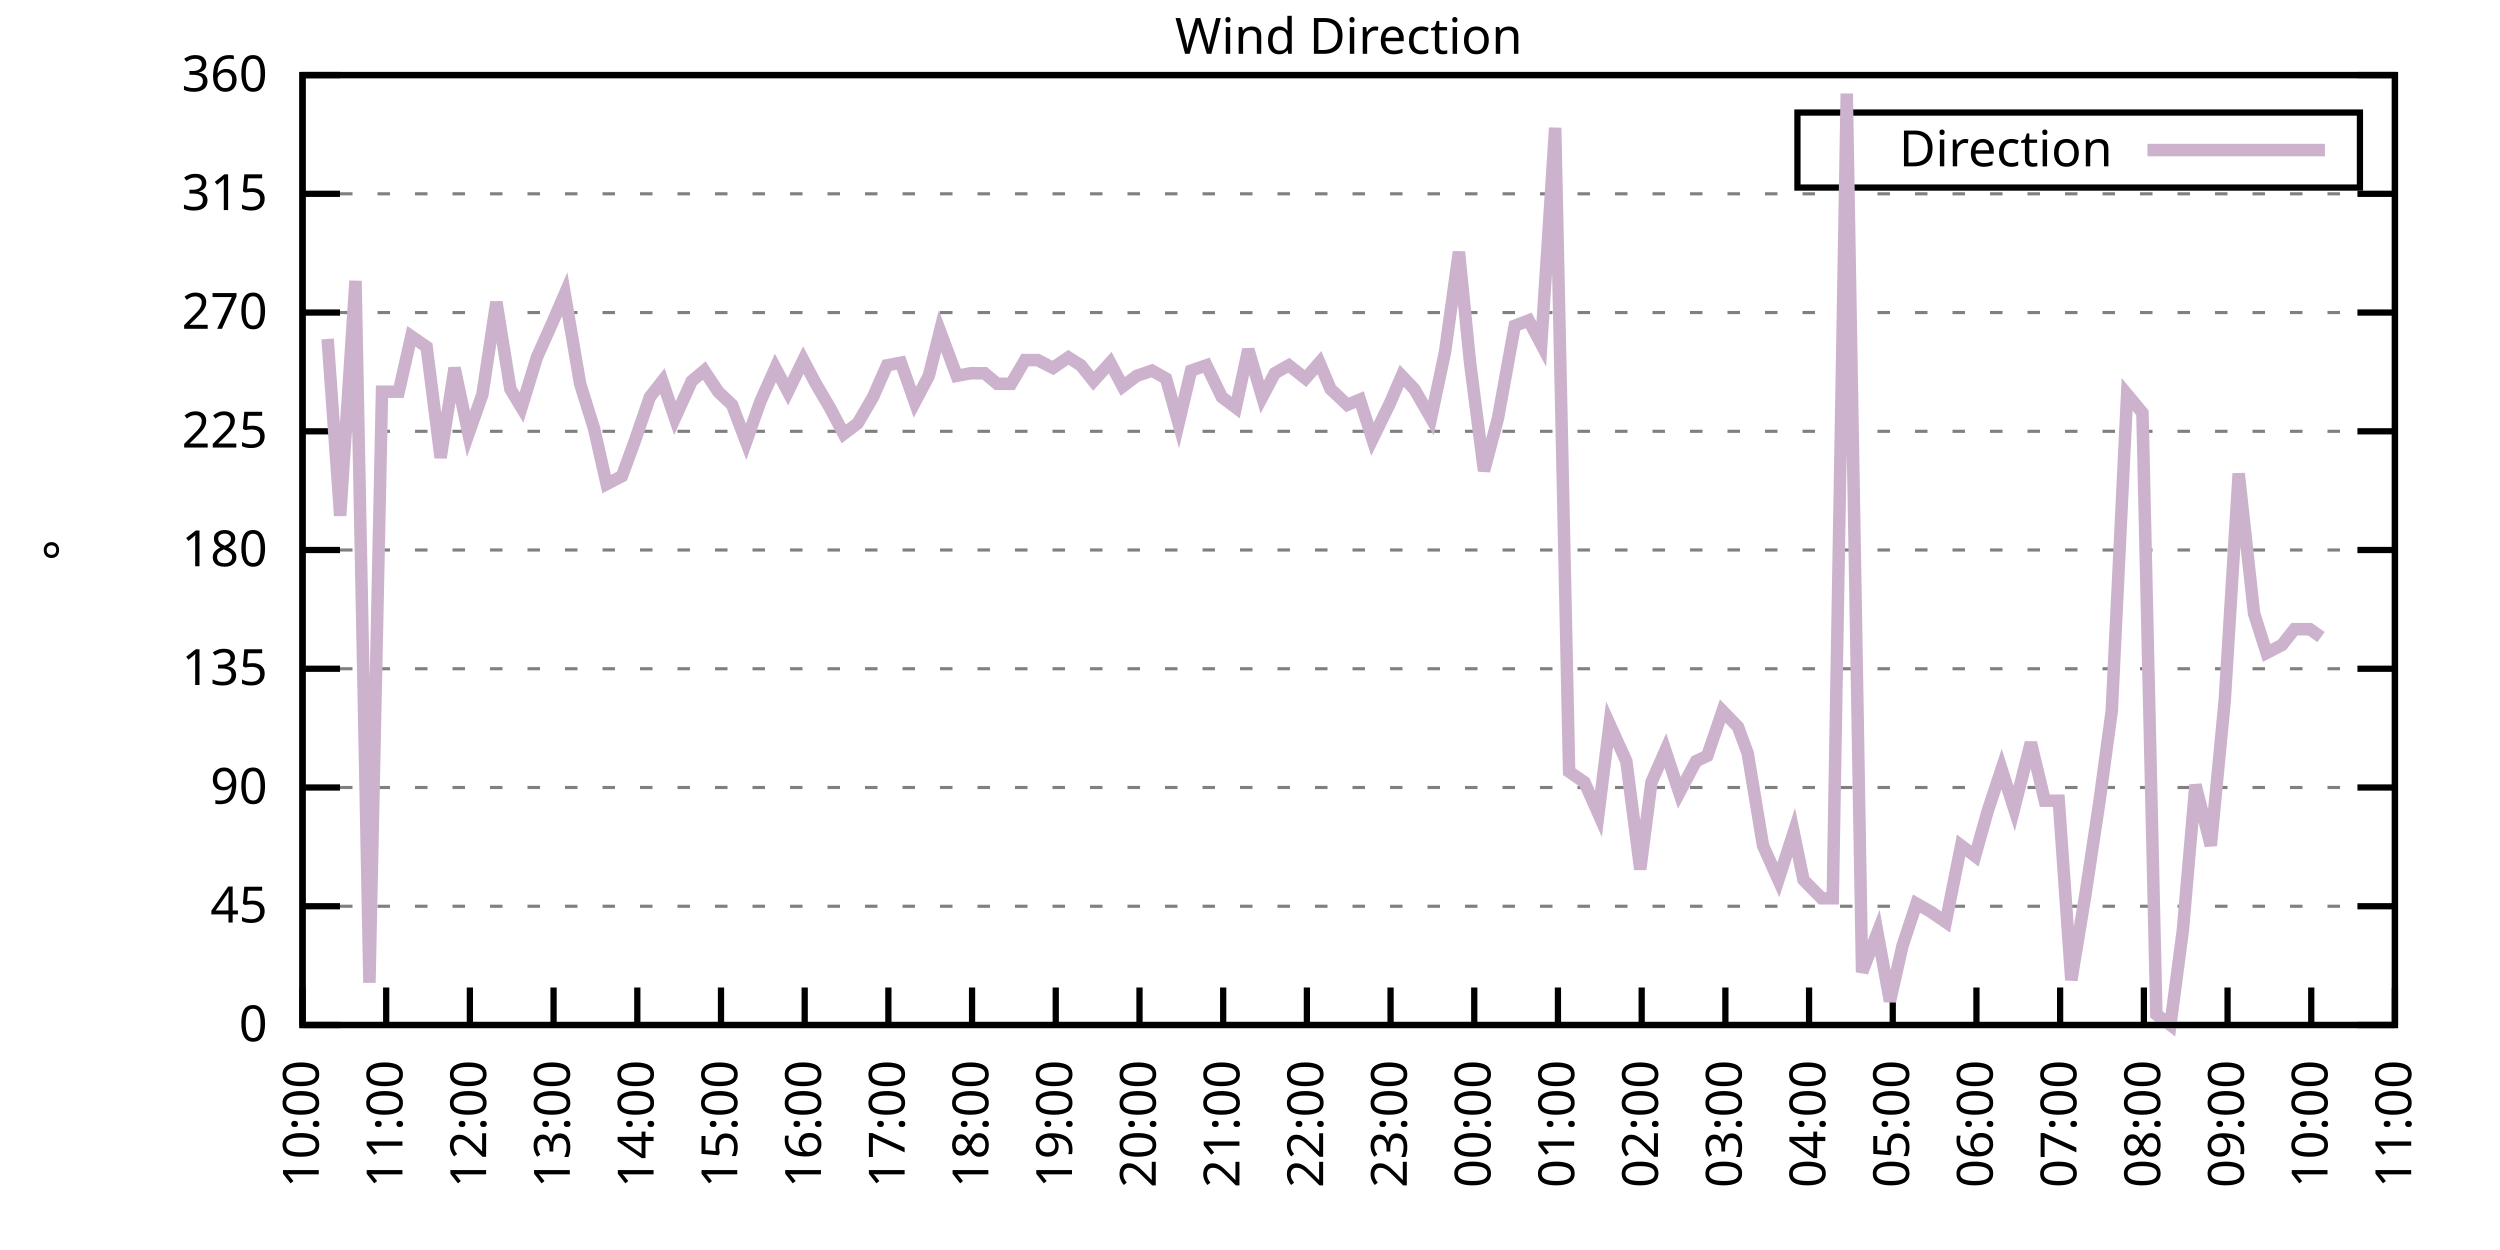
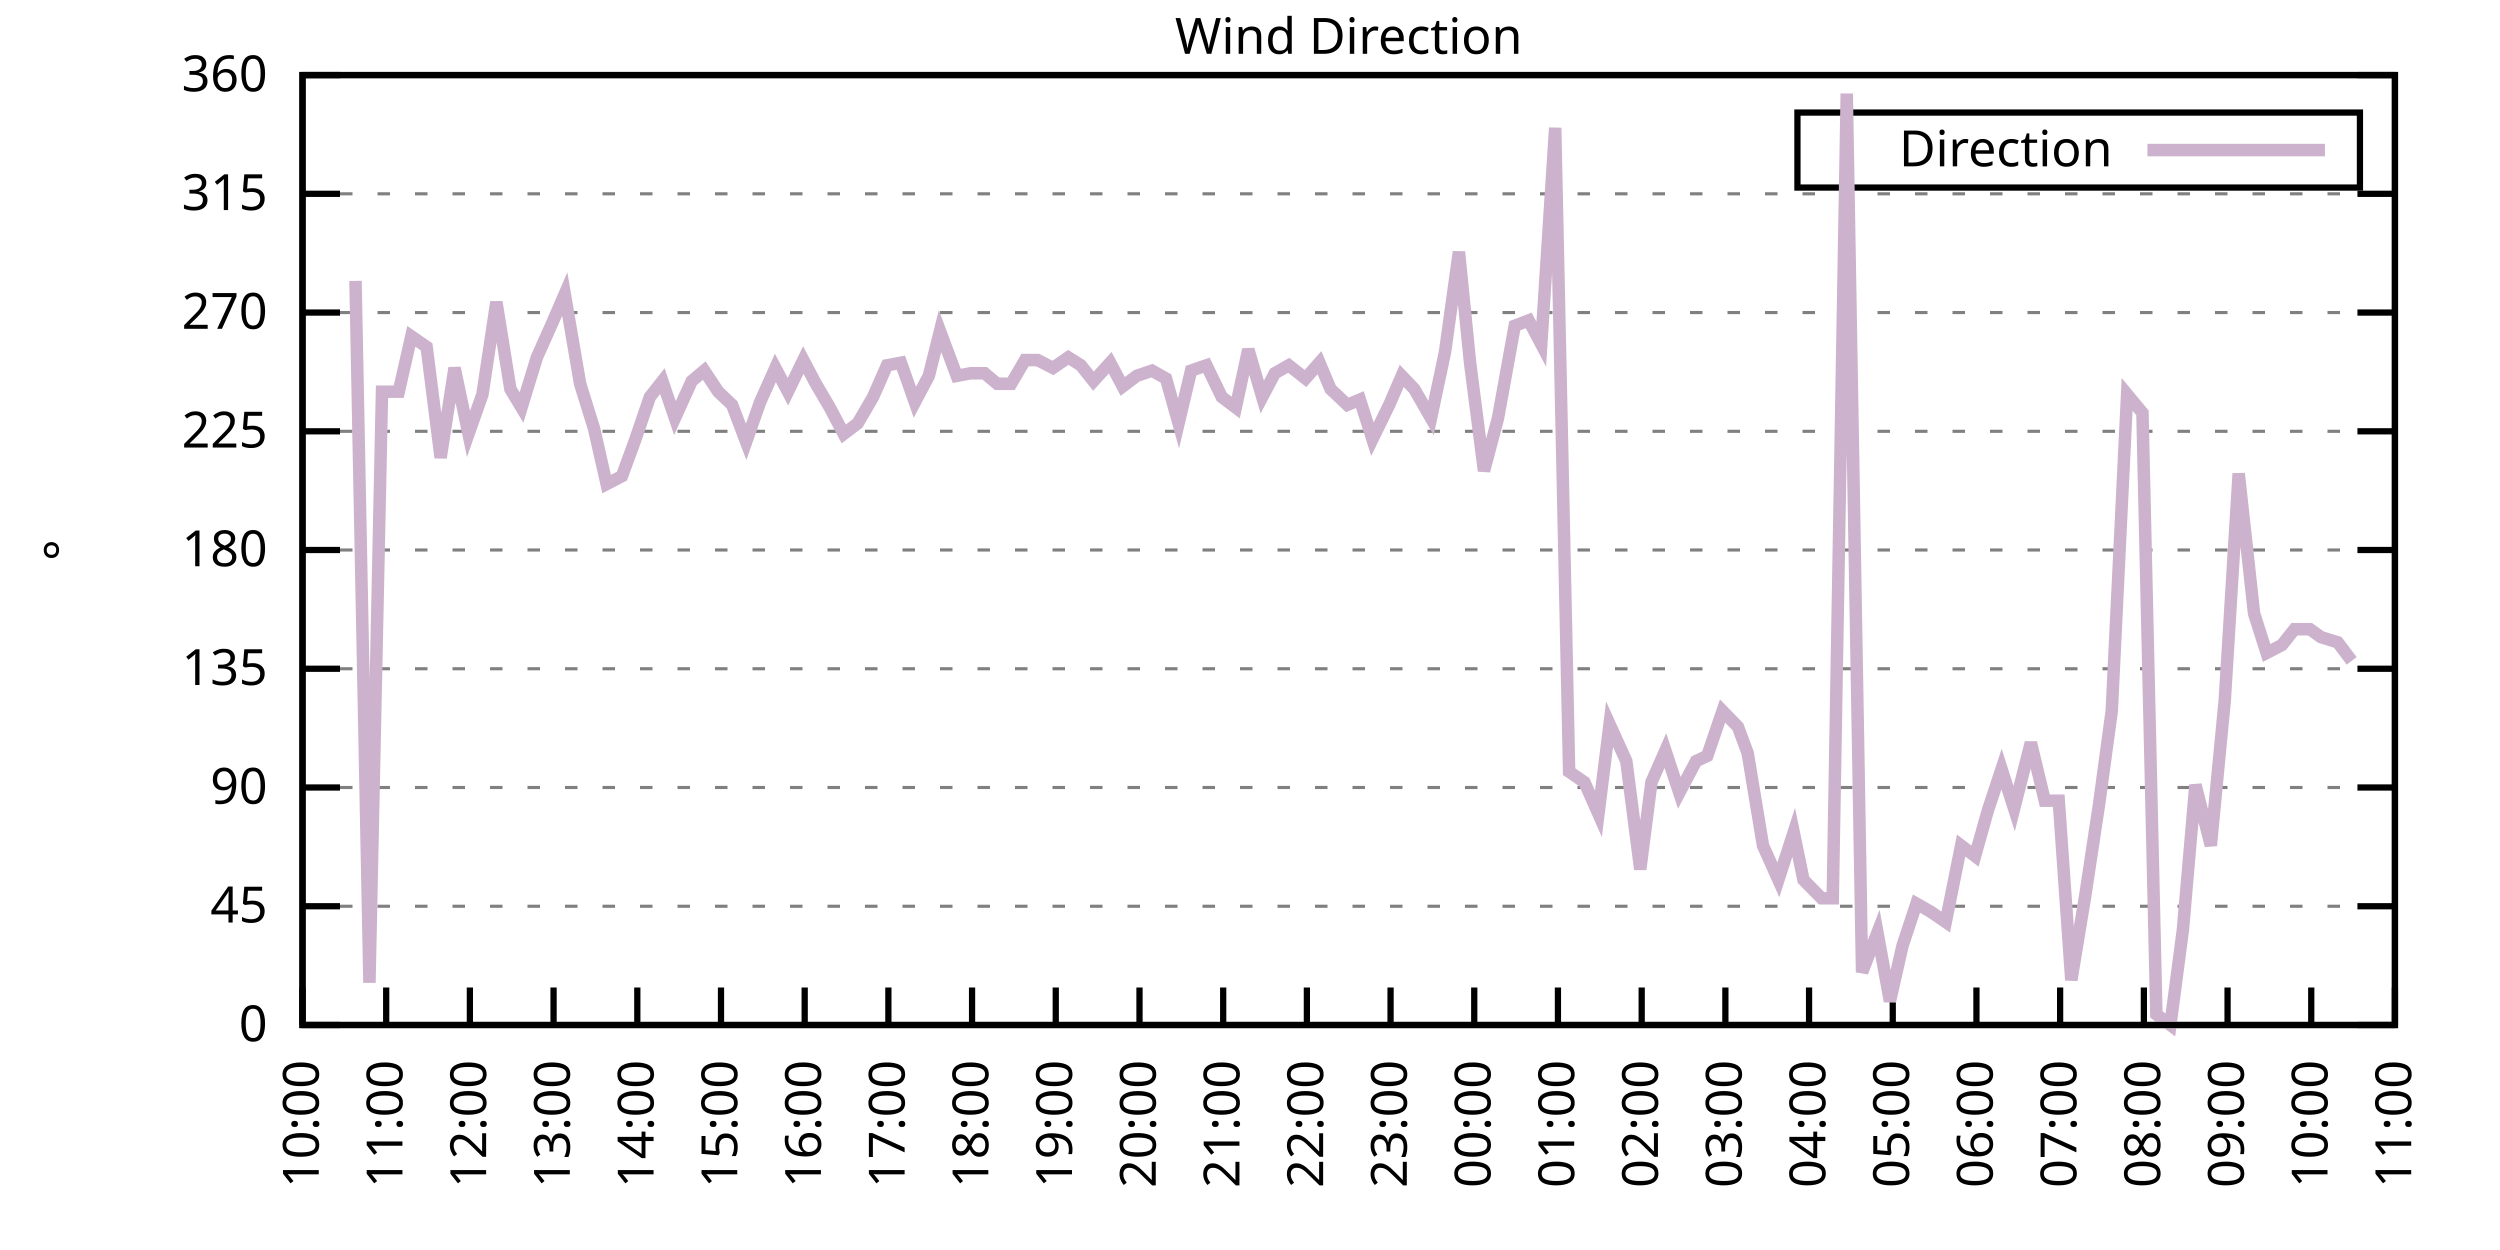
<svg xmlns="http://www.w3.org/2000/svg" xmlns:xlink="http://www.w3.org/1999/xlink" width="400" height="200" viewBox="0 0 400 200">
  <g id="gnuplot_canvas">
    <rect x="0" y="0" width="400" height="200" fill="none" />
    <defs>
      <circle id="gpDot" r="0.5" stroke-width="0.5" stroke="currentColor" />
      <path id="gpPt0" stroke-width="0.333" stroke="currentColor" d="M-1,0 h2 M0,-1 v2" />
      <path id="gpPt1" stroke-width="0.333" stroke="currentColor" d="M-1,-1 L1,1 M1,-1 L-1,1" />
      <path id="gpPt2" stroke-width="0.333" stroke="currentColor" d="M-1,0 L1,0 M0,-1 L0,1 M-1,-1 L1,1 M-1,1 L1,-1" />
      <rect id="gpPt3" stroke-width="0.333" stroke="currentColor" x="-1" y="-1" width="2" height="2" />
      <rect id="gpPt4" stroke-width="0.333" stroke="currentColor" fill="currentColor" x="-1" y="-1" width="2" height="2" />
      <circle id="gpPt5" stroke-width="0.333" stroke="currentColor" cx="0" cy="0" r="1" />
      <use xlink:href="#gpPt5" id="gpPt6" fill="currentColor" stroke="none" />
      <path id="gpPt7" stroke-width="0.333" stroke="currentColor" d="M0,-1.33 L-1.33,0.67 L1.33,0.67 z" />
      <use xlink:href="#gpPt7" id="gpPt8" fill="currentColor" stroke="none" />
      <use xlink:href="#gpPt7" id="gpPt9" stroke="currentColor" transform="rotate(180)" />
      <use xlink:href="#gpPt9" id="gpPt10" fill="currentColor" stroke="none" />
      <use xlink:href="#gpPt3" id="gpPt11" stroke="currentColor" transform="rotate(45)" />
      <use xlink:href="#gpPt11" id="gpPt12" fill="currentColor" stroke="none" />
      <path id="gpPt13" stroke-width="0.333" stroke="currentColor" d="M0,1.330 L1.265,0.411 L0.782,-1.067 L-0.782,-1.076 L-1.265,0.411 z" />
      <use xlink:href="#gpPt13" id="gpPt14" fill="currentColor" stroke="none" />
      <filter id="textbox" filterUnits="objectBoundingBox" x="0" y="0" height="1" width="1">
        <feFlood flood-color="white" flood-opacity="1" result="bgnd" />
        <feComposite in="SourceGraphic" in2="bgnd" operator="atop" />
      </filter>
      <filter id="greybox" filterUnits="objectBoundingBox" x="0" y="0" height="1" width="1">
        <feFlood flood-color="lightgrey" flood-opacity="1" result="grey" />
        <feComposite in="SourceGraphic" in2="grey" operator="atop" />
      </filter>
    </defs>
    <g fill="none" color="white" stroke="currentColor" stroke-width="1.00" stroke-linecap="butt" stroke-linejoin="miter">
</g>
    <g fill="none" color="black" stroke="currentColor" stroke-width="1.00" stroke-linecap="butt" stroke-linejoin="miter">
      <g stroke="none" shape-rendering="crispEdges">
        <polygon fill="rgb(255, 255, 255)" points="48.40,164.00 383.18,164.00 383.18,12.02 48.40,12.02 " />
      </g>
    </g>
    <g fill="none" color="black" stroke="currentColor" stroke-width="1.00" stroke-linecap="butt" stroke-linejoin="miter">
</g>
    <g fill="none" color="black" stroke="black" stroke-width="0.50" stroke-linecap="butt" stroke-linejoin="miter">
</g>
    <g fill="none" color="gray" stroke="currentColor" stroke-width="0.50" stroke-linecap="butt" stroke-linejoin="miter">
      <path stroke="gray" stroke-dasharray="2,4" class="gridline" d="M48.40,164.00 L383.19,164.00  " />
    </g>
    <g fill="none" color="gray" stroke="gray" stroke-width="1.00" stroke-linecap="butt" stroke-linejoin="miter">
</g>
    <g fill="none" color="black" stroke="currentColor" stroke-width="1.00" stroke-linecap="butt" stroke-linejoin="miter">
      <path stroke="black" d="M48.40,164.00 L54.40,164.00 M383.19,164.00 L377.19,164.00  " />
      <g transform="translate(42.80,166.60)" stroke="none" fill="black" font-family="Sans" font-size="8.00" text-anchor="end">
        <text>
          <tspan font-family="Sans"> 0</tspan>
        </text>
      </g>
    </g>
    <g fill="none" color="black" stroke="currentColor" stroke-width="1.00" stroke-linecap="butt" stroke-linejoin="miter">
</g>
    <g fill="none" color="black" stroke="black" stroke-width="0.50" stroke-linecap="butt" stroke-linejoin="miter">
</g>
    <g fill="none" color="gray" stroke="currentColor" stroke-width="0.50" stroke-linecap="butt" stroke-linejoin="miter">
      <path stroke="gray" stroke-dasharray="2,4" class="gridline" d="M48.40,145.00 L383.19,145.00  " />
    </g>
    <g fill="none" color="gray" stroke="gray" stroke-width="1.00" stroke-linecap="butt" stroke-linejoin="miter">
</g>
    <g fill="none" color="black" stroke="currentColor" stroke-width="1.00" stroke-linecap="butt" stroke-linejoin="miter">
      <path stroke="black" d="M48.40,145.00 L54.40,145.00 M383.19,145.00 L377.19,145.00  " />
      <g transform="translate(42.80,147.60)" stroke="none" fill="black" font-family="Sans" font-size="8.00" text-anchor="end">
        <text>
          <tspan font-family="Sans"> 45</tspan>
        </text>
      </g>
    </g>
    <g fill="none" color="black" stroke="currentColor" stroke-width="1.00" stroke-linecap="butt" stroke-linejoin="miter">
</g>
    <g fill="none" color="black" stroke="black" stroke-width="0.50" stroke-linecap="butt" stroke-linejoin="miter">
</g>
    <g fill="none" color="gray" stroke="currentColor" stroke-width="0.50" stroke-linecap="butt" stroke-linejoin="miter">
      <path stroke="gray" stroke-dasharray="2,4" class="gridline" d="M48.40,126.00 L383.19,126.00  " />
    </g>
    <g fill="none" color="gray" stroke="gray" stroke-width="1.00" stroke-linecap="butt" stroke-linejoin="miter">
</g>
    <g fill="none" color="black" stroke="currentColor" stroke-width="1.00" stroke-linecap="butt" stroke-linejoin="miter">
      <path stroke="black" d="M48.40,126.00 L54.40,126.00 M383.19,126.00 L377.19,126.00  " />
      <g transform="translate(42.80,128.60)" stroke="none" fill="black" font-family="Sans" font-size="8.00" text-anchor="end">
        <text>
          <tspan font-family="Sans"> 90</tspan>
        </text>
      </g>
    </g>
    <g fill="none" color="black" stroke="currentColor" stroke-width="1.00" stroke-linecap="butt" stroke-linejoin="miter">
</g>
    <g fill="none" color="black" stroke="black" stroke-width="0.50" stroke-linecap="butt" stroke-linejoin="miter">
</g>
    <g fill="none" color="gray" stroke="currentColor" stroke-width="0.50" stroke-linecap="butt" stroke-linejoin="miter">
      <path stroke="gray" stroke-dasharray="2,4" class="gridline" d="M48.40,107.00 L383.19,107.00  " />
    </g>
    <g fill="none" color="gray" stroke="gray" stroke-width="1.00" stroke-linecap="butt" stroke-linejoin="miter">
</g>
    <g fill="none" color="black" stroke="currentColor" stroke-width="1.00" stroke-linecap="butt" stroke-linejoin="miter">
      <path stroke="black" d="M48.40,107.00 L54.40,107.00 M383.19,107.00 L377.19,107.00  " />
      <g transform="translate(42.80,109.60)" stroke="none" fill="black" font-family="Sans" font-size="8.00" text-anchor="end">
        <text>
          <tspan font-family="Sans"> 135</tspan>
        </text>
      </g>
    </g>
    <g fill="none" color="black" stroke="currentColor" stroke-width="1.00" stroke-linecap="butt" stroke-linejoin="miter">
</g>
    <g fill="none" color="black" stroke="black" stroke-width="0.50" stroke-linecap="butt" stroke-linejoin="miter">
</g>
    <g fill="none" color="gray" stroke="currentColor" stroke-width="0.50" stroke-linecap="butt" stroke-linejoin="miter">
      <path stroke="gray" stroke-dasharray="2,4" class="gridline" d="M48.40,88.00 L383.19,88.00  " />
    </g>
    <g fill="none" color="gray" stroke="gray" stroke-width="1.00" stroke-linecap="butt" stroke-linejoin="miter">
</g>
    <g fill="none" color="black" stroke="currentColor" stroke-width="1.00" stroke-linecap="butt" stroke-linejoin="miter">
      <path stroke="black" d="M48.40,88.00 L54.40,88.00 M383.19,88.00 L377.19,88.00  " />
      <g transform="translate(42.80,90.60)" stroke="none" fill="black" font-family="Sans" font-size="8.00" text-anchor="end">
        <text>
          <tspan font-family="Sans"> 180</tspan>
        </text>
      </g>
    </g>
    <g fill="none" color="black" stroke="currentColor" stroke-width="1.00" stroke-linecap="butt" stroke-linejoin="miter">
</g>
    <g fill="none" color="black" stroke="black" stroke-width="0.50" stroke-linecap="butt" stroke-linejoin="miter">
</g>
    <g fill="none" color="gray" stroke="currentColor" stroke-width="0.50" stroke-linecap="butt" stroke-linejoin="miter">
      <path stroke="gray" stroke-dasharray="2,4" class="gridline" d="M48.40,69.01 L383.19,69.01  " />
    </g>
    <g fill="none" color="gray" stroke="gray" stroke-width="1.00" stroke-linecap="butt" stroke-linejoin="miter">
</g>
    <g fill="none" color="black" stroke="currentColor" stroke-width="1.00" stroke-linecap="butt" stroke-linejoin="miter">
      <path stroke="black" d="M48.40,69.01 L54.40,69.01 M383.19,69.01 L377.19,69.01  " />
      <g transform="translate(42.80,71.61)" stroke="none" fill="black" font-family="Sans" font-size="8.00" text-anchor="end">
        <text>
          <tspan font-family="Sans"> 225</tspan>
        </text>
      </g>
    </g>
    <g fill="none" color="black" stroke="currentColor" stroke-width="1.00" stroke-linecap="butt" stroke-linejoin="miter">
</g>
    <g fill="none" color="black" stroke="black" stroke-width="0.50" stroke-linecap="butt" stroke-linejoin="miter">
</g>
    <g fill="none" color="gray" stroke="currentColor" stroke-width="0.50" stroke-linecap="butt" stroke-linejoin="miter">
      <path stroke="gray" stroke-dasharray="2,4" class="gridline" d="M48.40,50.01 L383.19,50.01  " />
    </g>
    <g fill="none" color="gray" stroke="gray" stroke-width="1.00" stroke-linecap="butt" stroke-linejoin="miter">
</g>
    <g fill="none" color="black" stroke="currentColor" stroke-width="1.00" stroke-linecap="butt" stroke-linejoin="miter">
      <path stroke="black" d="M48.40,50.01 L54.40,50.01 M383.19,50.01 L377.19,50.01  " />
      <g transform="translate(42.80,52.61)" stroke="none" fill="black" font-family="Sans" font-size="8.00" text-anchor="end">
        <text>
          <tspan font-family="Sans"> 270</tspan>
        </text>
      </g>
    </g>
    <g fill="none" color="black" stroke="currentColor" stroke-width="1.00" stroke-linecap="butt" stroke-linejoin="miter">
</g>
    <g fill="none" color="black" stroke="black" stroke-width="0.50" stroke-linecap="butt" stroke-linejoin="miter">
</g>
    <g fill="none" color="gray" stroke="currentColor" stroke-width="0.50" stroke-linecap="butt" stroke-linejoin="miter">
      <path stroke="gray" stroke-dasharray="2,4" class="gridline" d="M48.40,31.01 L383.19,31.01  " />
    </g>
    <g fill="none" color="gray" stroke="gray" stroke-width="1.00" stroke-linecap="butt" stroke-linejoin="miter">
</g>
    <g fill="none" color="black" stroke="currentColor" stroke-width="1.00" stroke-linecap="butt" stroke-linejoin="miter">
      <path stroke="black" d="M48.40,31.01 L54.40,31.01 M383.19,31.01 L377.19,31.01  " />
      <g transform="translate(42.80,33.61)" stroke="none" fill="black" font-family="Sans" font-size="8.00" text-anchor="end">
        <text>
          <tspan font-family="Sans"> 315</tspan>
        </text>
      </g>
    </g>
    <g fill="none" color="black" stroke="currentColor" stroke-width="1.00" stroke-linecap="butt" stroke-linejoin="miter">
</g>
    <g fill="none" color="black" stroke="black" stroke-width="0.50" stroke-linecap="butt" stroke-linejoin="miter">
</g>
    <g fill="none" color="gray" stroke="currentColor" stroke-width="0.50" stroke-linecap="butt" stroke-linejoin="miter">
      <path stroke="gray" stroke-dasharray="2,4" class="gridline" d="M48.40,12.01 L383.19,12.01  " />
    </g>
    <g fill="none" color="gray" stroke="gray" stroke-width="1.00" stroke-linecap="butt" stroke-linejoin="miter">
</g>
    <g fill="none" color="black" stroke="currentColor" stroke-width="1.00" stroke-linecap="butt" stroke-linejoin="miter">
      <path stroke="black" d="M48.40,12.01 L54.40,12.01 M383.19,12.01 L377.19,12.01  " />
      <g transform="translate(42.80,14.61)" stroke="none" fill="black" font-family="Sans" font-size="8.00" text-anchor="end">
        <text>
          <tspan font-family="Sans"> 360</tspan>
        </text>
      </g>
    </g>
    <g fill="none" color="black" stroke="currentColor" stroke-width="1.00" stroke-linecap="butt" stroke-linejoin="miter">
      <path stroke="black" d="M48.40,164.00 L48.40,158.00  " />
      <g transform="translate(51.00,169.60) rotate(270.00)" stroke="none" fill="black" font-family="Sans" font-size="8.00" text-anchor="end">
        <text>
          <tspan font-family="Sans">10:00</tspan>
        </text>
      </g>
    </g>
    <g fill="none" color="black" stroke="currentColor" stroke-width="1.00" stroke-linecap="butt" stroke-linejoin="miter">
      <path stroke="black" d="M61.79,164.00 L61.79,158.00  " />
      <g transform="translate(64.39,169.60) rotate(270.00)" stroke="none" fill="black" font-family="Sans" font-size="8.00" text-anchor="end">
        <text>
          <tspan font-family="Sans">11:00</tspan>
        </text>
      </g>
    </g>
    <g fill="none" color="black" stroke="currentColor" stroke-width="1.00" stroke-linecap="butt" stroke-linejoin="miter">
      <path stroke="black" d="M75.18,164.00 L75.18,158.00  " />
      <g transform="translate(77.78,169.60) rotate(270.00)" stroke="none" fill="black" font-family="Sans" font-size="8.00" text-anchor="end">
        <text>
          <tspan font-family="Sans">12:00</tspan>
        </text>
      </g>
    </g>
    <g fill="none" color="black" stroke="currentColor" stroke-width="1.00" stroke-linecap="butt" stroke-linejoin="miter">
      <path stroke="black" d="M88.57,164.00 L88.57,158.00  " />
      <g transform="translate(91.17,169.60) rotate(270.00)" stroke="none" fill="black" font-family="Sans" font-size="8.00" text-anchor="end">
        <text>
          <tspan font-family="Sans">13:00</tspan>
        </text>
      </g>
    </g>
    <g fill="none" color="black" stroke="currentColor" stroke-width="1.00" stroke-linecap="butt" stroke-linejoin="miter">
      <path stroke="black" d="M101.97,164.00 L101.97,158.00  " />
      <g transform="translate(104.57,169.60) rotate(270.00)" stroke="none" fill="black" font-family="Sans" font-size="8.00" text-anchor="end">
        <text>
          <tspan font-family="Sans">14:00</tspan>
        </text>
      </g>
    </g>
    <g fill="none" color="black" stroke="currentColor" stroke-width="1.00" stroke-linecap="butt" stroke-linejoin="miter">
      <path stroke="black" d="M115.36,164.00 L115.36,158.00  " />
      <g transform="translate(117.96,169.60) rotate(270.00)" stroke="none" fill="black" font-family="Sans" font-size="8.00" text-anchor="end">
        <text>
          <tspan font-family="Sans">15:00</tspan>
        </text>
      </g>
    </g>
    <g fill="none" color="black" stroke="currentColor" stroke-width="1.00" stroke-linecap="butt" stroke-linejoin="miter">
      <path stroke="black" d="M128.75,164.00 L128.75,158.00  " />
      <g transform="translate(131.35,169.60) rotate(270.00)" stroke="none" fill="black" font-family="Sans" font-size="8.00" text-anchor="end">
        <text>
          <tspan font-family="Sans">16:00</tspan>
        </text>
      </g>
    </g>
    <g fill="none" color="black" stroke="currentColor" stroke-width="1.00" stroke-linecap="butt" stroke-linejoin="miter">
      <path stroke="black" d="M142.14,164.00 L142.14,158.00  " />
      <g transform="translate(144.74,169.60) rotate(270.00)" stroke="none" fill="black" font-family="Sans" font-size="8.00" text-anchor="end">
        <text>
          <tspan font-family="Sans">17:00</tspan>
        </text>
      </g>
    </g>
    <g fill="none" color="black" stroke="currentColor" stroke-width="1.00" stroke-linecap="butt" stroke-linejoin="miter">
      <path stroke="black" d="M155.53,164.00 L155.53,158.00  " />
      <g transform="translate(158.13,169.60) rotate(270.00)" stroke="none" fill="black" font-family="Sans" font-size="8.00" text-anchor="end">
        <text>
          <tspan font-family="Sans">18:00</tspan>
        </text>
      </g>
    </g>
    <g fill="none" color="black" stroke="currentColor" stroke-width="1.00" stroke-linecap="butt" stroke-linejoin="miter">
      <path stroke="black" d="M168.92,164.00 L168.92,158.00  " />
      <g transform="translate(171.52,169.60) rotate(270.00)" stroke="none" fill="black" font-family="Sans" font-size="8.00" text-anchor="end">
        <text>
          <tspan font-family="Sans">19:00</tspan>
        </text>
      </g>
    </g>
    <g fill="none" color="black" stroke="currentColor" stroke-width="1.00" stroke-linecap="butt" stroke-linejoin="miter">
      <path stroke="black" d="M182.32,164.00 L182.32,158.00  " />
      <g transform="translate(184.92,169.60) rotate(270.00)" stroke="none" fill="black" font-family="Sans" font-size="8.00" text-anchor="end">
        <text>
          <tspan font-family="Sans">20:00</tspan>
        </text>
      </g>
    </g>
    <g fill="none" color="black" stroke="currentColor" stroke-width="1.00" stroke-linecap="butt" stroke-linejoin="miter">
      <path stroke="black" d="M195.71,164.00 L195.71,158.00  " />
      <g transform="translate(198.31,169.60) rotate(270.00)" stroke="none" fill="black" font-family="Sans" font-size="8.00" text-anchor="end">
        <text>
          <tspan font-family="Sans">21:00</tspan>
        </text>
      </g>
    </g>
    <g fill="none" color="black" stroke="currentColor" stroke-width="1.00" stroke-linecap="butt" stroke-linejoin="miter">
      <path stroke="black" d="M209.10,164.00 L209.10,158.00  " />
      <g transform="translate(211.70,169.60) rotate(270.00)" stroke="none" fill="black" font-family="Sans" font-size="8.00" text-anchor="end">
        <text>
          <tspan font-family="Sans">22:00</tspan>
        </text>
      </g>
    </g>
    <g fill="none" color="black" stroke="currentColor" stroke-width="1.00" stroke-linecap="butt" stroke-linejoin="miter">
      <path stroke="black" d="M222.49,164.00 L222.49,158.00  " />
      <g transform="translate(225.09,169.60) rotate(270.00)" stroke="none" fill="black" font-family="Sans" font-size="8.00" text-anchor="end">
        <text>
          <tspan font-family="Sans">23:00</tspan>
        </text>
      </g>
    </g>
    <g fill="none" color="black" stroke="currentColor" stroke-width="1.00" stroke-linecap="butt" stroke-linejoin="miter">
      <path stroke="black" d="M235.88,164.00 L235.88,158.00  " />
      <g transform="translate(238.48,169.60) rotate(270.00)" stroke="none" fill="black" font-family="Sans" font-size="8.00" text-anchor="end">
        <text>
          <tspan font-family="Sans">00:00</tspan>
        </text>
      </g>
    </g>
    <g fill="none" color="black" stroke="currentColor" stroke-width="1.00" stroke-linecap="butt" stroke-linejoin="miter">
      <path stroke="black" d="M249.27,164.00 L249.27,158.00  " />
      <g transform="translate(251.87,169.60) rotate(270.00)" stroke="none" fill="black" font-family="Sans" font-size="8.00" text-anchor="end">
        <text>
          <tspan font-family="Sans">01:00</tspan>
        </text>
      </g>
    </g>
    <g fill="none" color="black" stroke="currentColor" stroke-width="1.00" stroke-linecap="butt" stroke-linejoin="miter">
      <path stroke="black" d="M262.67,164.00 L262.67,158.00  " />
      <g transform="translate(265.27,169.60) rotate(270.00)" stroke="none" fill="black" font-family="Sans" font-size="8.00" text-anchor="end">
        <text>
          <tspan font-family="Sans">02:00</tspan>
        </text>
      </g>
    </g>
    <g fill="none" color="black" stroke="currentColor" stroke-width="1.00" stroke-linecap="butt" stroke-linejoin="miter">
      <path stroke="black" d="M276.06,164.00 L276.06,158.00  " />
      <g transform="translate(278.66,169.60) rotate(270.00)" stroke="none" fill="black" font-family="Sans" font-size="8.00" text-anchor="end">
        <text>
          <tspan font-family="Sans">03:00</tspan>
        </text>
      </g>
    </g>
    <g fill="none" color="black" stroke="currentColor" stroke-width="1.00" stroke-linecap="butt" stroke-linejoin="miter">
      <path stroke="black" d="M289.45,164.00 L289.45,158.00  " />
      <g transform="translate(292.05,169.60) rotate(270.00)" stroke="none" fill="black" font-family="Sans" font-size="8.00" text-anchor="end">
        <text>
          <tspan font-family="Sans">04:00</tspan>
        </text>
      </g>
    </g>
    <g fill="none" color="black" stroke="currentColor" stroke-width="1.00" stroke-linecap="butt" stroke-linejoin="miter">
      <path stroke="black" d="M302.84,164.00 L302.84,158.00  " />
      <g transform="translate(305.44,169.60) rotate(270.00)" stroke="none" fill="black" font-family="Sans" font-size="8.00" text-anchor="end">
        <text>
          <tspan font-family="Sans">05:00</tspan>
        </text>
      </g>
    </g>
    <g fill="none" color="black" stroke="currentColor" stroke-width="1.00" stroke-linecap="butt" stroke-linejoin="miter">
      <path stroke="black" d="M316.23,164.00 L316.23,158.00  " />
      <g transform="translate(318.83,169.60) rotate(270.00)" stroke="none" fill="black" font-family="Sans" font-size="8.00" text-anchor="end">
        <text>
          <tspan font-family="Sans">06:00</tspan>
        </text>
      </g>
    </g>
    <g fill="none" color="black" stroke="currentColor" stroke-width="1.00" stroke-linecap="butt" stroke-linejoin="miter">
      <path stroke="black" d="M329.62,164.00 L329.62,158.00  " />
      <g transform="translate(332.22,169.60) rotate(270.00)" stroke="none" fill="black" font-family="Sans" font-size="8.00" text-anchor="end">
        <text>
          <tspan font-family="Sans">07:00</tspan>
        </text>
      </g>
    </g>
    <g fill="none" color="black" stroke="currentColor" stroke-width="1.00" stroke-linecap="butt" stroke-linejoin="miter">
      <path stroke="black" d="M343.02,164.00 L343.02,158.00  " />
      <g transform="translate(345.62,169.60) rotate(270.00)" stroke="none" fill="black" font-family="Sans" font-size="8.00" text-anchor="end">
        <text>
          <tspan font-family="Sans">08:00</tspan>
        </text>
      </g>
    </g>
    <g fill="none" color="black" stroke="currentColor" stroke-width="1.00" stroke-linecap="butt" stroke-linejoin="miter">
      <path stroke="black" d="M356.41,164.00 L356.41,158.00  " />
      <g transform="translate(359.01,169.60) rotate(270.00)" stroke="none" fill="black" font-family="Sans" font-size="8.00" text-anchor="end">
        <text>
          <tspan font-family="Sans">09:00</tspan>
        </text>
      </g>
    </g>
    <g fill="none" color="black" stroke="currentColor" stroke-width="1.00" stroke-linecap="butt" stroke-linejoin="miter">
      <path stroke="black" d="M369.80,164.00 L369.80,158.00  " />
      <g transform="translate(372.40,169.60) rotate(270.00)" stroke="none" fill="black" font-family="Sans" font-size="8.00" text-anchor="end">
        <text>
          <tspan font-family="Sans">10:00</tspan>
        </text>
      </g>
    </g>
    <g fill="none" color="black" stroke="currentColor" stroke-width="1.00" stroke-linecap="butt" stroke-linejoin="miter">
      <path stroke="black" d="M383.19,164.00 L383.19,158.00  " />
      <g transform="translate(385.79,169.60) rotate(270.00)" stroke="none" fill="black" font-family="Sans" font-size="8.00" text-anchor="end">
        <text>
          <tspan font-family="Sans">11:00</tspan>
        </text>
      </g>
    </g>
    <g fill="none" color="black" stroke="currentColor" stroke-width="1.00" stroke-linecap="butt" stroke-linejoin="miter">
</g>
    <g fill="none" color="black" stroke="currentColor" stroke-width="1.00" stroke-linecap="butt" stroke-linejoin="miter">
      <path stroke="black" d="M48.40,12.01 L48.40,164.00 L383.19,164.00 L383.19,12.01 L48.40,12.01 Z  " />
    </g>
    <g fill="none" color="black" stroke="currentColor" stroke-width="1.00" stroke-linecap="butt" stroke-linejoin="miter">
</g>
    <g fill="none" color="black" stroke="currentColor" stroke-width="1.00" stroke-linecap="butt" stroke-linejoin="miter">
      <path stroke="black" d="M287.59,30.01 L287.59,18.01 L377.59,18.01 L377.59,30.01 L287.59,30.01 Z  " />
    </g>
    <g id="Wind_direction_plot_1">
      <g fill="none" color="white" stroke="black" stroke-width="2.00" stroke-linecap="butt" stroke-linejoin="miter">
</g>
      <g fill="none" color="black" stroke="currentColor" stroke-width="2.00" stroke-linecap="butt" stroke-linejoin="miter">
        <g transform="translate(337.99,26.61)" stroke="none" fill="black" font-family="Sans" font-size="8.00" text-anchor="end">
          <text>
            <tspan font-family="Sans">Direction</tspan>
          </text>
        </g>
      </g>
      <g fill="none" color="black" stroke="currentColor" stroke-width="2.00" stroke-linecap="butt" stroke-linejoin="miter">
-         <path stroke="rgb(204, 178, 204)" d="M343.59,24.01 L371.99,24.01 M52.42,54.23 L54.43,82.52 L56.88,44.94 L59.11,157.24 L61.12,62.67 L63.80,62.67   L65.81,53.81 L68.26,55.50 L70.50,73.23 L72.73,58.87 L74.96,69.43 L77.19,63.10 L79.42,48.32 L81.66,62.25   L83.44,65.21 L85.90,57.18 L88.35,51.70 L90.36,47.05 L92.82,61.41 L95.05,68.58 L97.06,77.45 L99.51,76.18   L101.52,70.70 L103.98,63.52 L105.98,60.98 L107.99,66.90 L110.67,60.98 L112.68,59.30 L114.91,62.67 L117.14,64.78   L119.38,70.70 L121.61,64.36 L124.06,58.87 L126.07,62.67 L128.53,57.61 L130.54,61.41 L132.77,65.21 L135.00,69.43   L137.23,67.74 L139.69,63.52 L141.92,58.45 L144.15,58.03 L146.38,64.36 L148.61,60.14 L150.40,52.96 L153.08,60.14   L155.31,59.72 L157.54,59.72 L159.55,61.41 L161.78,61.41 L164.01,57.61 L166.02,57.61 L168.48,58.87 L170.93,57.18   L172.94,58.45 L174.95,60.98 L177.63,58.03 L179.64,61.83 L181.87,60.14 L184.32,59.30 L186.56,60.56 L188.57,67.74   L190.57,59.30 L193.03,58.45 L195.48,63.52 L197.72,65.21 L199.73,55.92 L201.96,63.52 L203.97,59.72 L206.20,58.45   L208.88,60.56 L211.11,58.03 L212.89,62.25 L215.57,64.78 L217.58,63.94 L219.59,70.27 L222.27,64.78 L224.28,60.14   L226.29,62.25 L228.96,66.90 L231.20,56.34 L233.43,40.30 L235.21,58.03 L237.44,75.34 L239.68,66.90 L242.36,52.12   L244.59,51.27 L246.60,55.07 L248.83,20.45 L251.06,123.47 L253.51,125.16 L255.75,130.22 L257.53,115.87 L260.21,121.78   L262.44,139.09 L264.23,125.16 L266.46,120.09 L268.69,126.85 L271.37,121.78 L273.16,120.94 L275.61,113.76 L278.07,116.29   L279.63,120.51 L282.08,135.29 L284.54,140.78 L286.99,133.18 L288.56,140.78 L291.46,143.73 L293.24,143.73 L295.48,14.97   L297.93,155.56 L300.39,149.22 L302.39,160.20 L304.40,151.33 L306.63,144.58 L308.87,145.85 L311.32,147.53 L313.78,135.29   L316.01,136.98 L318.02,129.80 L320.25,123.05 L322.26,129.38 L324.94,118.83 L327.17,128.11 L329.40,128.11 L331.41,156.82   L333.64,143.31 L335.87,128.54 L337.88,113.76 L340.34,63.10 L342.79,66.05 L345.02,162.31 L347.26,164.00 L349.26,148.80   L351.27,125.58 L353.73,135.29 L355.96,112.07 L358.19,75.76 L360.65,98.14 L362.66,104.47 L365.11,103.20 L367.12,100.67   L369.58,100.67 L371.36,101.94  " />
+         <path stroke="rgb(204, 178, 204)" d="M343.59,24.01 L371.99,24.01 M56.88,44.94 L59.11,157.24 L61.12,62.67 L63.80,62.67 L65.81,53.81 L68.26,55.50   L70.50,73.23 L72.73,58.87 L74.96,69.43 L77.19,63.10 L79.42,48.32 L81.66,62.25 L83.44,65.21 L85.90,57.18   L88.35,51.70 L90.36,47.05 L92.82,61.41 L95.05,68.58 L97.06,77.45 L99.51,76.18 L101.52,70.70 L103.98,63.52   L105.98,60.98 L107.99,66.90 L110.67,60.98 L112.68,59.30 L114.91,62.67 L117.14,64.78 L119.38,70.70 L121.61,64.36   L124.06,58.87 L126.07,62.67 L128.53,57.61 L130.54,61.41 L132.77,65.21 L135.00,69.43 L137.23,67.74 L139.69,63.52   L141.92,58.45 L144.15,58.03 L146.38,64.36 L148.61,60.14 L150.40,52.96 L153.08,60.14 L155.31,59.72 L157.54,59.72   L159.55,61.41 L161.78,61.41 L164.01,57.61 L166.02,57.61 L168.48,58.87 L170.93,57.18 L172.94,58.45 L174.95,60.98   L177.63,58.03 L179.64,61.83 L181.87,60.14 L184.32,59.30 L186.56,60.56 L188.57,67.74 L190.57,59.30 L193.03,58.45   L195.48,63.52 L197.72,65.21 L199.73,55.92 L201.96,63.52 L203.97,59.72 L206.20,58.45 L208.88,60.56 L211.11,58.03   L212.89,62.25 L215.57,64.78 L217.58,63.94 L219.59,70.27 L222.27,64.78 L224.28,60.14 L226.29,62.25 L228.96,66.90   L231.20,56.34 L233.43,40.30 L235.21,58.03 L237.44,75.34 L239.68,66.90 L242.36,52.12 L244.59,51.27 L246.60,55.07   L248.83,20.45 L251.06,123.47 L253.51,125.16 L255.75,130.22 L257.53,115.87 L260.21,121.78 L262.44,139.09 L264.23,125.16   L266.46,120.09 L268.69,126.85 L271.37,121.78 L273.16,120.94 L275.61,113.76 L278.07,116.29 L279.63,120.51 L282.08,135.29   L284.54,140.78 L286.99,133.18 L288.56,140.78 L291.46,143.73 L293.24,143.73 L295.48,14.97 L297.93,155.56 L300.39,149.22   L302.39,160.20 L304.40,151.33 L306.63,144.58 L308.87,145.85 L311.32,147.53 L313.78,135.29 L316.01,136.98 L318.02,129.80   L320.25,123.05 L322.26,129.38 L324.94,118.83 L327.17,128.11 L329.40,128.11 L331.41,156.82 L333.64,143.31 L335.87,128.54   L337.88,113.76 L340.34,63.10 L342.79,66.05 L345.02,162.31 L347.26,164.00 L349.26,148.80 L351.27,125.58 L353.73,135.29   L355.96,112.07 L358.19,75.76 L360.65,98.14 L362.66,104.47 L365.11,103.20 L367.12,100.67 L369.58,100.67 L371.36,101.94   L374.04,102.78 L376.27,105.74  " />
      </g>
    </g>
    <g fill="none" color="black" stroke="currentColor" stroke-width="2.00" stroke-linecap="butt" stroke-linejoin="miter">
</g>
    <g fill="none" color="black" stroke="black" stroke-width="1.00" stroke-linecap="butt" stroke-linejoin="miter">
</g>
    <g fill="none" color="black" stroke="currentColor" stroke-width="1.00" stroke-linecap="butt" stroke-linejoin="miter">
      <path stroke="black" d="M48.40,12.01 L48.40,164.00 L383.19,164.00 L383.19,12.01 L48.40,12.01 Z  " />
      <g transform="translate(12.80,88.01) rotate(270.00)" stroke="none" fill="black" font-family="Sans" font-size="8.00" text-anchor="middle">
        <text>
          <tspan font-family="Sans">°</tspan>
        </text>
      </g>
    </g>
    <g fill="none" color="black" stroke="currentColor" stroke-width="1.00" stroke-linecap="butt" stroke-linejoin="miter">
</g>
    <g fill="none" color="black" stroke="currentColor" stroke-width="1.00" stroke-linecap="butt" stroke-linejoin="miter">
      <g transform="translate(215.79,8.61)" stroke="none" fill="black" font-family="Sans" font-size="8.00" text-anchor="middle">
        <text>
          <tspan font-family="Sans">Wind Direction</tspan>
        </text>
      </g>
    </g>
    <g fill="none" color="black" stroke="currentColor" stroke-width="1.00" stroke-linecap="butt" stroke-linejoin="miter">
</g>
  </g>
</svg>
